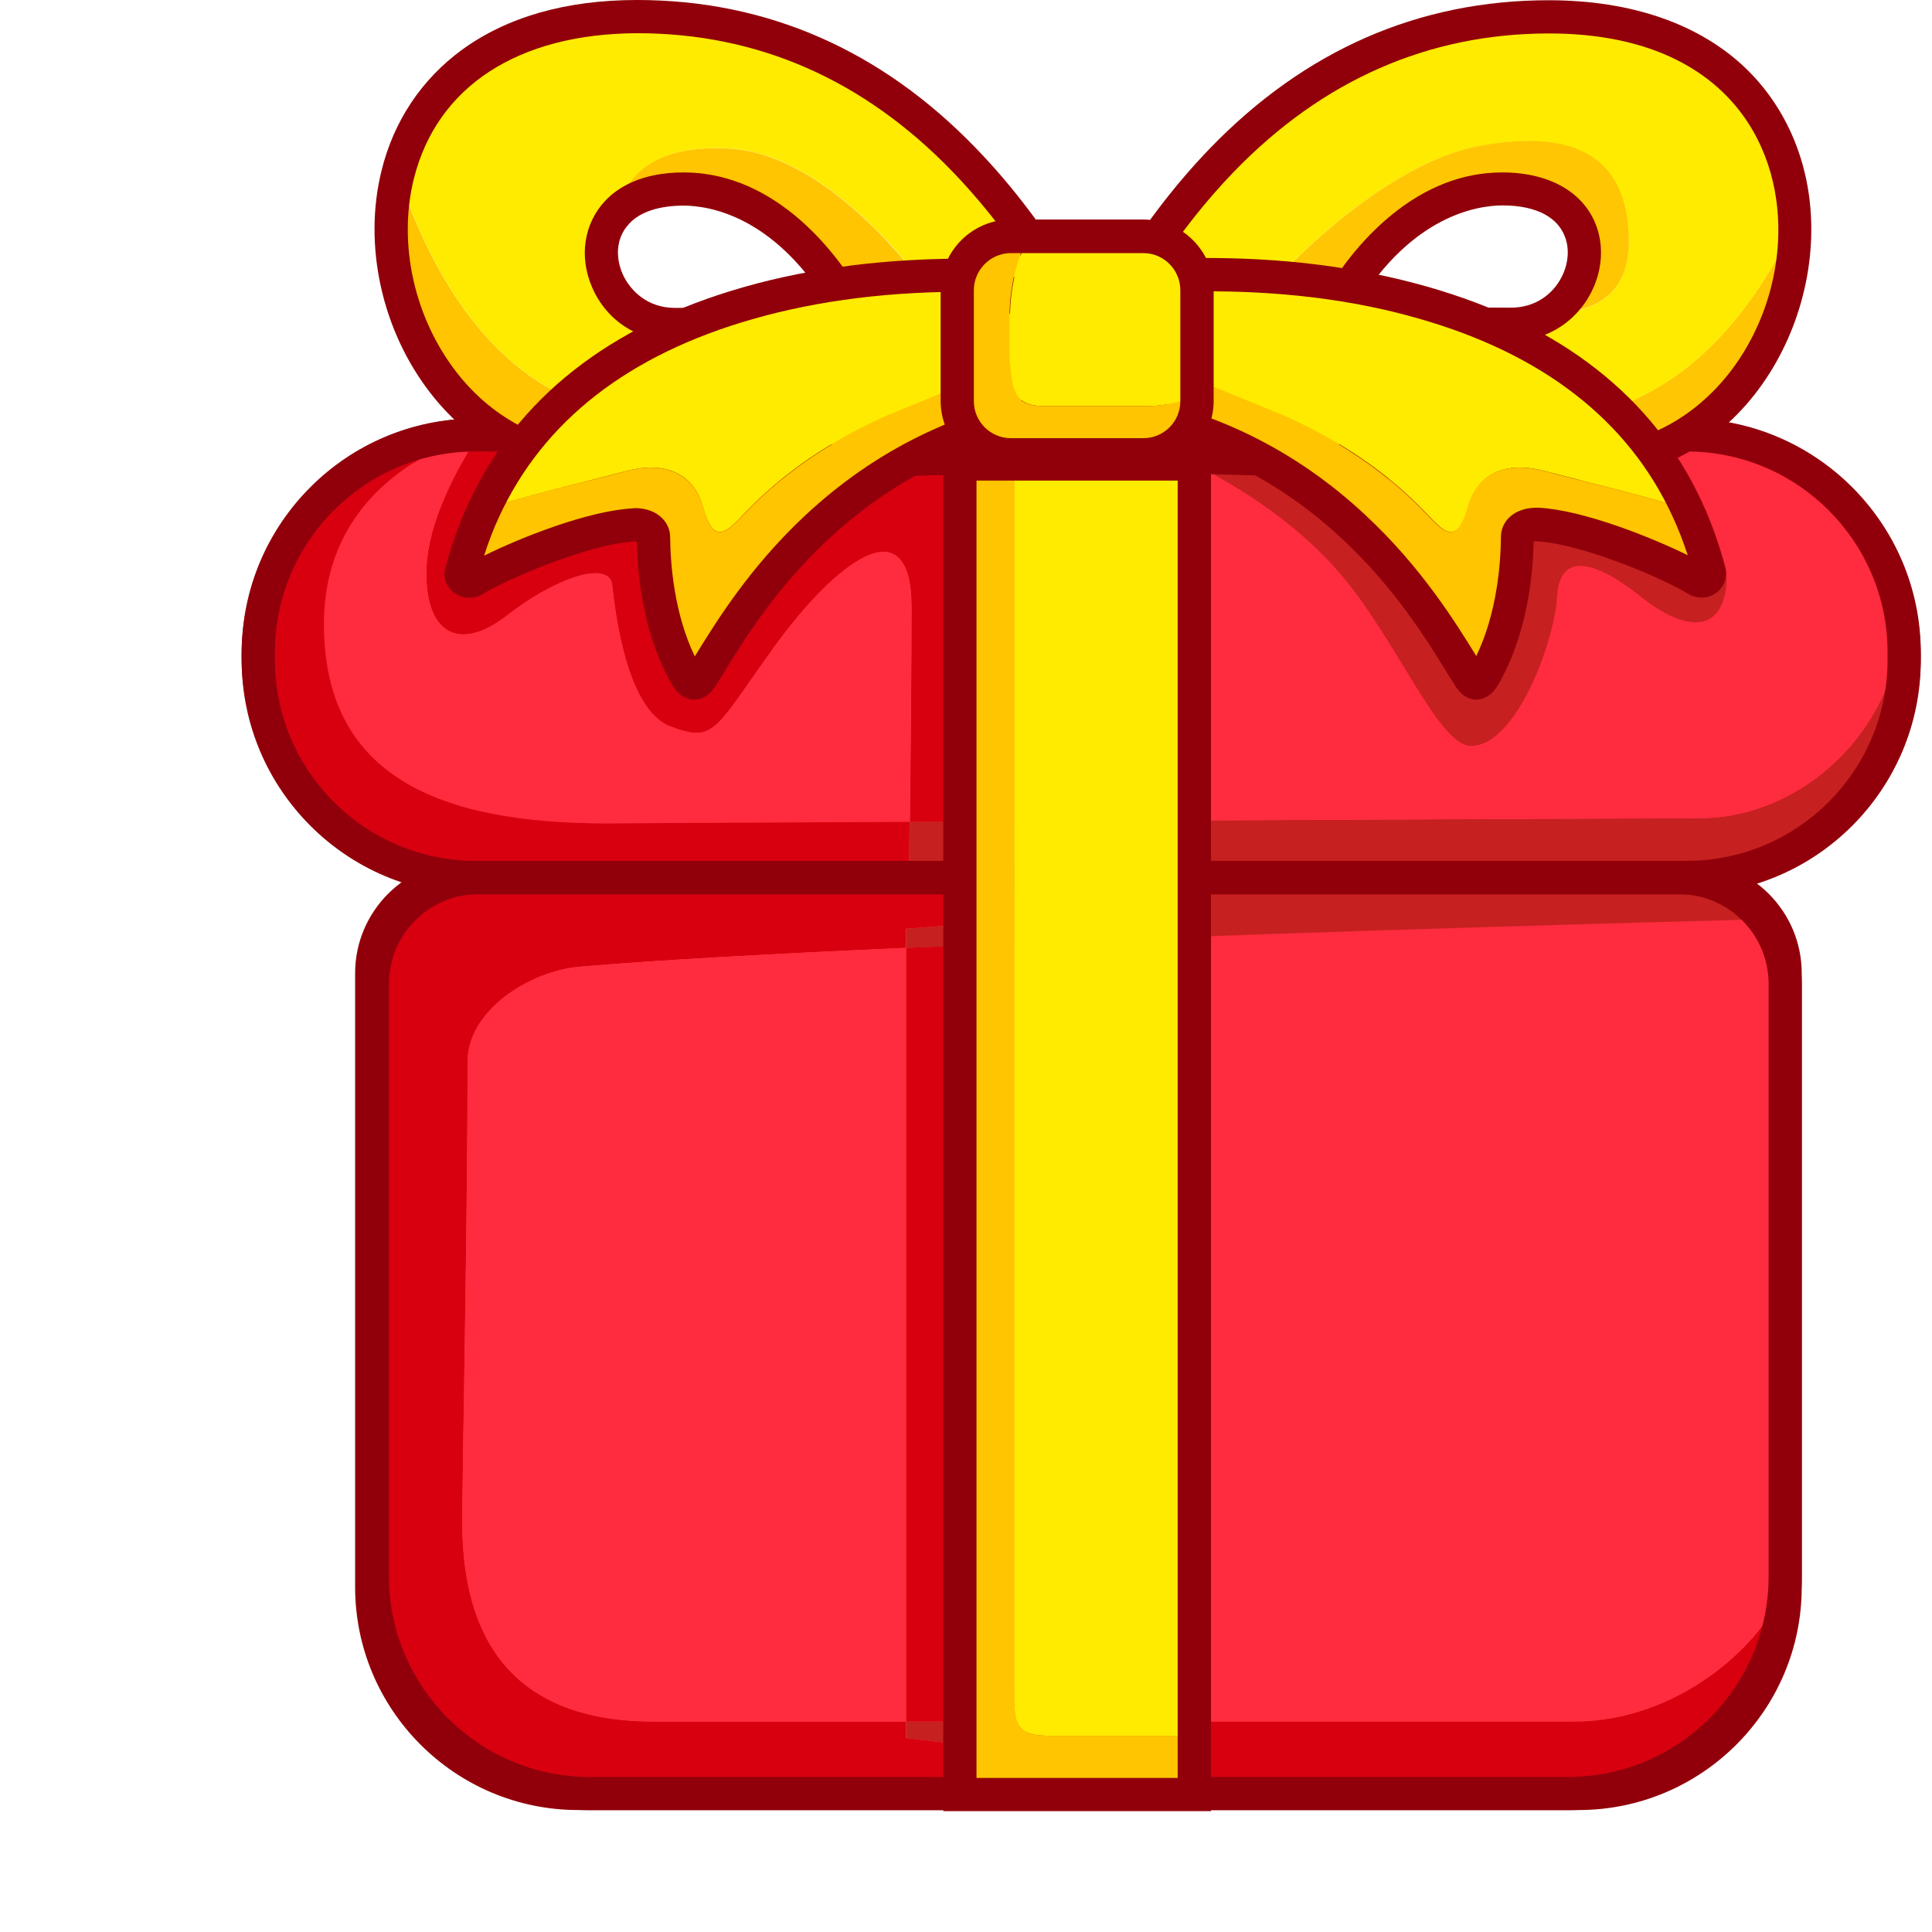
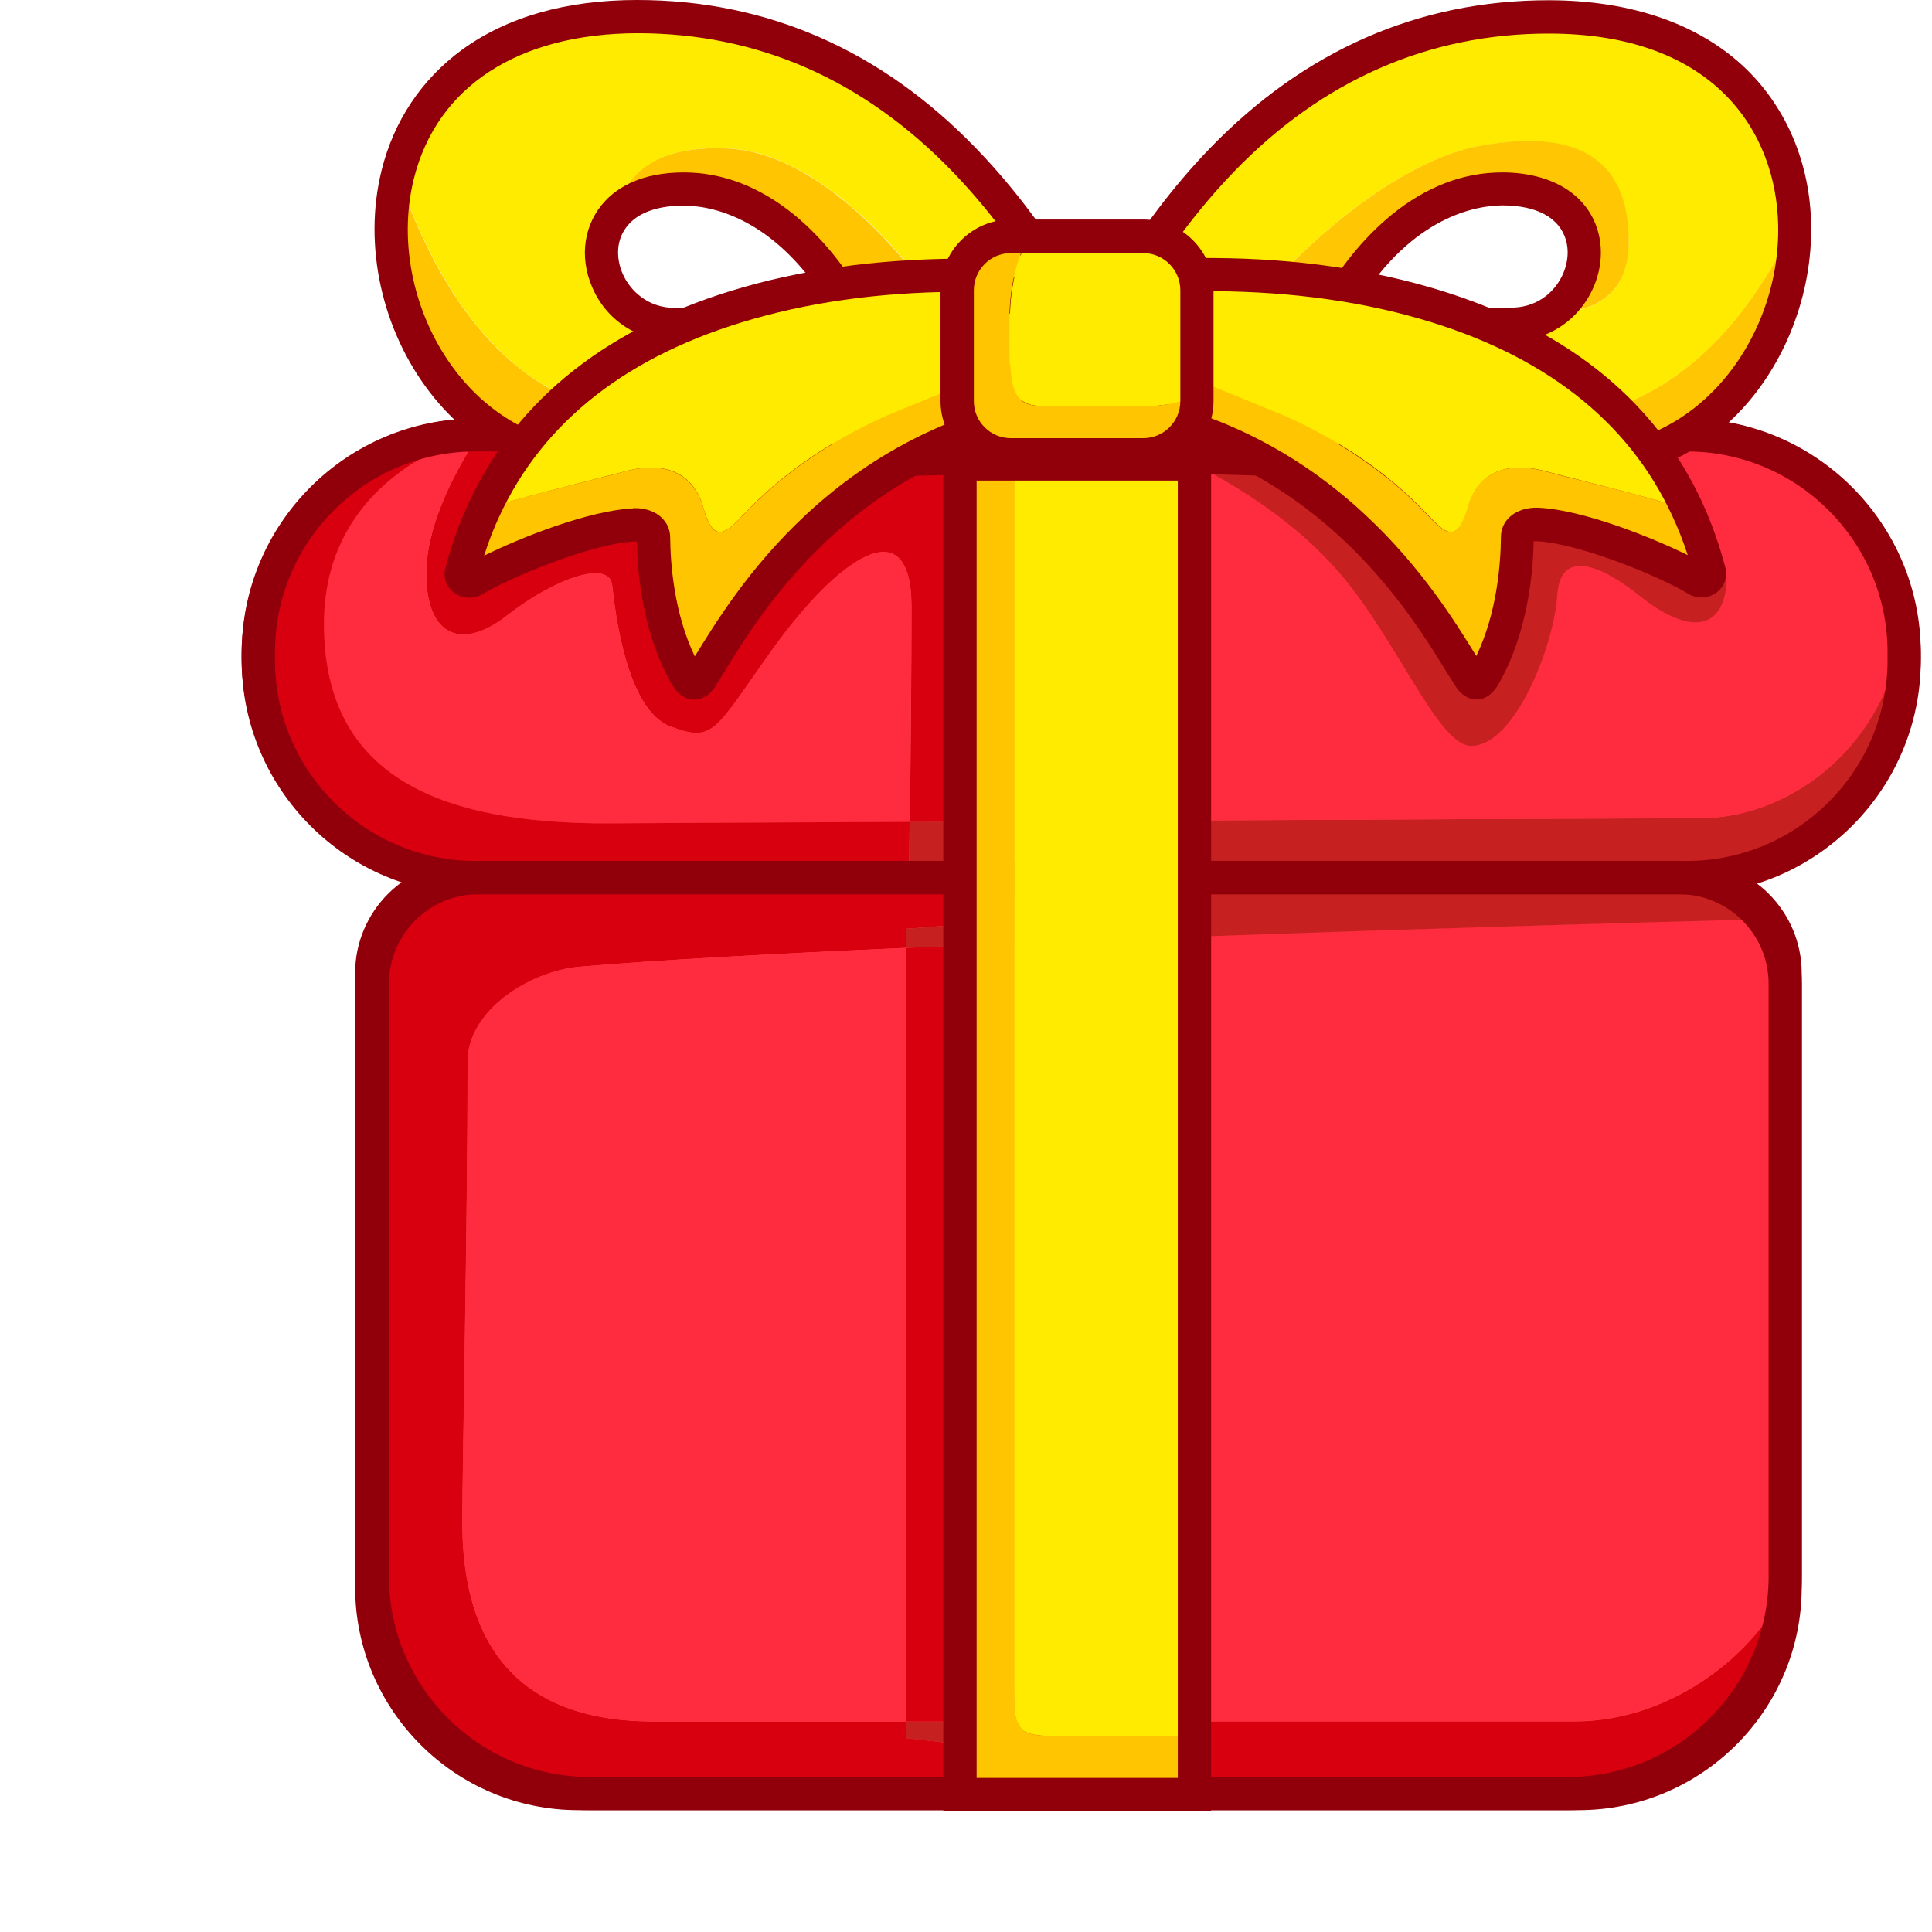
<svg xmlns="http://www.w3.org/2000/svg" width="16" height="16" viewBox="0 0 16 16" fill="none">
-   <path d="M13.939 7.269H3.973C2.96 7.269 2.139 6.448 2.139 5.436C2.139 4.423 2.96 3.602 3.973 3.602H13.937C14.949 3.602 15.771 4.423 15.771 5.436C15.771 6.448 14.951 7.269 13.939 7.269Z" fill="#FF4A4A" />
+   <path d="M13.939 7.269H3.973C2.96 7.269 2.139 6.447 2.139 5.435C2.139 4.423 2.96 3.601 3.973 3.601H13.937C14.949 3.601 15.771 4.423 15.771 5.435C15.771 6.447 14.951 7.269 13.939 7.269Z" fill="#FF4A4A" />
  <path d="M13.938 7.407H3.972C2.886 7.407 2 6.524 2 5.436C2 4.348 2.884 3.464 3.972 3.464H13.936C15.021 3.464 15.907 4.348 15.907 5.436C15.907 6.524 15.024 7.407 13.938 7.407ZM3.972 3.739C3.037 3.739 2.275 4.499 2.275 5.436C2.275 6.372 3.037 7.132 3.972 7.132H13.936C14.87 7.132 15.632 6.372 15.632 5.436C15.632 4.501 14.872 3.739 13.936 3.739H3.972Z" fill="#91000A" />
  <path d="M13.072 14.854H4.788C3.845 14.854 3.078 14.089 3.078 13.144V8.059C3.078 7.623 3.432 7.268 3.87 7.268H13.99C14.426 7.268 14.782 7.621 14.782 8.059V13.146C14.782 14.089 14.018 14.854 13.072 14.854Z" fill="#FF4A4A" />
-   <path d="M13.073 14.99H4.789C3.77 14.99 2.941 14.162 2.941 13.143V8.059C2.941 7.547 3.359 7.129 3.871 7.129H13.991C14.503 7.129 14.921 7.547 14.921 8.059V13.145C14.921 14.162 14.092 14.99 13.073 14.99ZM3.871 7.404C3.511 7.404 3.217 7.698 3.217 8.059V13.145C3.217 14.013 3.922 14.717 4.789 14.717H13.073C13.941 14.717 14.645 14.013 14.645 13.145V8.059C14.645 7.698 14.351 7.404 13.991 7.404H3.871Z" fill="#91000A" />
-   <path d="M15.735 5.309C15.737 5.35 15.74 5.394 15.74 5.435C15.74 5.94 15.535 6.399 15.203 6.732C14.872 7.062 14.413 7.269 13.906 7.269H13.896C13.876 7.267 13.855 7.267 13.834 7.267H8.532V6.801C10.958 6.789 13.8 6.775 14.087 6.775C14.78 6.775 15.567 6.238 15.735 5.309Z" fill="#C62020" />
+   <path d="M13.073 14.991H4.789C3.77 14.991 2.941 14.162 2.941 13.143V8.059C2.941 7.547 3.359 7.129 3.871 7.129H13.991C14.503 7.129 14.921 7.547 14.921 8.059V13.146C14.921 14.162 14.092 14.991 13.073 14.991ZM3.871 7.405C3.511 7.405 3.217 7.699 3.217 8.059V13.146C3.217 14.013 3.922 14.718 4.789 14.718H13.073C13.941 14.718 14.645 14.013 14.645 13.146V8.059C14.645 7.699 14.351 7.405 13.991 7.405H3.871Z" fill="#91000A" />
+   <path d="M15.734 5.309C15.736 5.35 15.739 5.394 15.739 5.435C15.739 5.94 15.534 6.399 15.201 6.732C14.871 7.062 14.412 7.269 13.905 7.269H13.895C13.875 7.267 13.854 7.267 13.834 7.267H8.531V6.801C10.957 6.789 13.799 6.775 14.086 6.775C14.779 6.775 15.566 6.238 15.734 5.309Z" fill="#C62020" />
  <path d="M13.907 3.604C14.875 3.604 15.67 4.356 15.736 5.309C15.569 6.239 14.781 6.776 14.09 6.776C13.803 6.776 10.962 6.789 8.536 6.801V3.604H13.907ZM8.536 7.806C11.077 7.705 13.875 7.63 14.552 7.611C14.676 7.767 14.752 7.965 14.752 8.18V13.019C14.752 13.088 14.747 13.157 14.74 13.223C14.57 13.62 13.9 14.254 13.035 14.254H8.1V7.825C8.244 7.818 8.391 7.811 8.536 7.806Z" fill="#FF2B3F" />
-   <path d="M13.9 7.27C14.164 7.288 14.398 7.416 14.554 7.614C13.875 7.632 11.079 7.706 8.538 7.809V7.27H13.9Z" fill="#C62020" />
+   <path d="M13.901 7.27C14.165 7.288 14.399 7.416 14.555 7.614C13.876 7.632 11.08 7.706 8.539 7.809V7.27H13.901Z" fill="#C62020" />
  <path d="M7.527 7.27H8.535V7.807C8.388 7.814 8.243 7.818 8.099 7.825V7.646L7.502 7.692V7.85C6.411 7.898 5.438 7.951 4.8 8.006C4.385 8.043 3.873 8.369 3.873 8.791C3.873 10.079 3.829 12.207 3.829 12.604C3.829 13.366 4.082 14.257 5.413 14.257H7.502V14.394L8.099 14.463V14.257H13.034C13.901 14.257 14.569 13.623 14.739 13.226C14.638 14.142 13.86 14.856 12.916 14.856H4.883C3.871 14.856 3.049 14.034 3.049 13.022V8.183C3.049 7.696 3.43 7.297 3.91 7.27H7.527Z" fill="#D8000F" />
  <path d="M8.535 6.801V7.267H7.527C7.53 7.154 7.532 6.994 7.534 6.805C7.853 6.803 8.191 6.803 8.535 6.801Z" fill="#C62020" />
  <path d="M8.536 3.604V6.801C8.192 6.803 7.854 6.803 7.535 6.806C7.542 6.275 7.549 5.529 7.549 5.029C7.549 4.18 6.929 4.639 6.401 5.373C5.915 6.053 5.919 6.154 5.552 6.016C5.185 5.878 5.093 5.052 5.07 4.845C5.047 4.639 4.611 4.776 4.198 5.098C3.801 5.408 3.514 5.245 3.532 4.708C3.546 4.315 3.782 3.881 3.964 3.604H8.536Z" fill="#D8000F" />
  <path d="M8.101 14.257V14.463L7.504 14.395V14.257H8.101Z" fill="#C62020" />
  <path d="M8.101 7.825V14.257H7.504V7.85C7.699 7.841 7.899 7.832 8.101 7.825Z" fill="#D8000F" />
-   <path d="M8.101 7.646V7.826C7.899 7.835 7.699 7.844 7.504 7.851V7.692L8.101 7.646Z" fill="#C62020" />
+   <path d="M8.101 7.646V7.825C7.899 7.834 7.699 7.843 7.504 7.85V7.692L8.101 7.646Z" fill="#C62020" />
  <path d="M7.548 5.029C7.548 5.529 7.541 6.278 7.534 6.806C6.111 6.812 5.023 6.819 5.023 6.819C3.646 6.819 2.682 6.436 2.682 5.167C2.682 3.897 3.942 3.604 3.942 3.604H3.962C3.781 3.884 3.545 4.317 3.531 4.708C3.513 5.245 3.799 5.408 4.197 5.098C4.61 4.776 5.046 4.639 5.069 4.845C5.092 5.052 5.184 5.878 5.551 6.016C5.918 6.154 5.913 6.05 6.4 5.373C6.928 4.639 7.548 4.18 7.548 5.029Z" fill="#FF2B3F" />
  <path d="M7.533 6.806C7.531 6.994 7.529 7.154 7.526 7.267H3.964C3.946 7.267 3.927 7.267 3.909 7.269C2.91 7.251 2.109 6.438 2.109 5.437C2.109 4.933 2.314 4.473 2.646 4.141C2.979 3.81 3.436 3.604 3.943 3.604C3.943 3.604 2.683 3.897 2.683 5.167C2.683 6.436 3.647 6.819 5.024 6.819C5.024 6.819 6.11 6.812 7.533 6.806Z" fill="#D8000F" />
  <path d="M7.501 7.85V14.256H5.412C4.081 14.256 3.828 13.365 3.828 12.603C3.828 12.206 3.872 10.078 3.872 8.791C3.872 8.368 4.384 8.042 4.799 8.006C5.439 7.951 6.41 7.898 7.501 7.85Z" fill="#FF2B3F" />
  <path d="M13.905 7.281H3.909C3.422 7.272 2.968 7.077 2.626 6.73C2.284 6.384 2.096 5.925 2.096 5.436C2.096 4.942 2.289 4.481 2.635 4.132C2.984 3.783 3.448 3.593 3.939 3.593H13.903C14.869 3.593 15.677 4.346 15.744 5.31C15.746 5.351 15.748 5.395 15.748 5.438C15.748 5.932 15.556 6.393 15.209 6.742C14.862 7.089 14.399 7.281 13.905 7.281ZM3.941 3.616C3.455 3.616 2.998 3.806 2.653 4.148C2.309 4.493 2.121 4.949 2.121 5.436C2.121 5.918 2.307 6.37 2.644 6.714C2.982 7.056 3.432 7.249 3.911 7.258H13.908C14.394 7.258 14.851 7.068 15.195 6.726C15.54 6.382 15.728 5.925 15.728 5.438C15.728 5.395 15.725 5.351 15.723 5.312C15.659 4.362 14.86 3.616 13.905 3.616H3.941Z" fill="#91000A" />
-   <path d="M12.918 14.864H4.883C3.866 14.864 3.037 14.038 3.037 13.018V8.182C3.037 7.693 3.42 7.287 3.907 7.257C3.925 7.257 3.944 7.255 3.962 7.255H13.834C13.857 7.255 13.878 7.255 13.896 7.257C14.156 7.273 14.397 7.402 14.56 7.604C14.693 7.769 14.762 7.969 14.762 8.18V13.018C14.762 13.087 14.757 13.156 14.75 13.223C14.649 14.159 13.86 14.864 12.918 14.864ZM3.964 7.278C3.946 7.278 3.928 7.278 3.909 7.28C3.432 7.308 3.06 7.705 3.06 8.182V13.021C3.06 14.026 3.877 14.843 4.883 14.843H12.918C13.848 14.843 14.626 14.148 14.729 13.225C14.736 13.159 14.741 13.09 14.741 13.023V8.182C14.741 7.976 14.672 7.781 14.544 7.62C14.385 7.42 14.151 7.298 13.896 7.28C13.878 7.278 13.857 7.278 13.837 7.278H3.964Z" fill="#91000A" />
-   <path d="M8.524 3.468H8.547V7.829H8.524V3.468Z" fill="#91000A" />
+   <path d="M12.918 14.864H4.883C3.866 14.864 3.037 14.038 3.037 13.019V8.183C3.037 7.694 3.42 7.288 3.907 7.258C3.925 7.258 3.944 7.255 3.962 7.255H13.834C13.857 7.255 13.878 7.255 13.896 7.258C14.156 7.274 14.397 7.402 14.56 7.604C14.693 7.77 14.762 7.969 14.762 8.18V13.019C14.762 13.088 14.757 13.157 14.75 13.223C14.649 14.16 13.86 14.864 12.918 14.864ZM3.964 7.278C3.946 7.278 3.928 7.278 3.909 7.281C3.432 7.308 3.06 7.705 3.06 8.183V13.021C3.06 14.027 3.877 14.844 4.883 14.844H12.918C13.848 14.844 14.626 14.148 14.729 13.226C14.736 13.159 14.741 13.09 14.741 13.024V8.183C14.741 7.976 14.672 7.781 14.544 7.62C14.385 7.421 14.151 7.299 13.896 7.281C13.878 7.278 13.857 7.278 13.837 7.278H3.964Z" fill="#91000A" />
+   <path d="M8.525 3.468H8.548V7.829H8.525V3.468Z" fill="#91000A" />
  <path d="M9.773 3.446V3.79C9.773 3.79 10.545 4.116 11.082 4.731C11.564 5.282 11.908 6.177 12.184 6.177C12.551 6.177 12.872 5.328 12.895 4.938C12.918 4.548 13.239 4.662 13.584 4.938C13.928 5.213 14.24 5.261 14.295 4.869C14.364 4.387 13.446 3.285 13.446 3.285" fill="#C62020" />
-   <path d="M13.97 7.407H3.939C2.872 7.407 2.002 6.537 2.002 5.47V5.403C2.002 4.336 2.872 3.466 3.939 3.466H13.97C15.037 3.466 15.907 4.336 15.907 5.403V5.47C15.907 6.537 15.039 7.407 13.97 7.407ZM3.939 3.739C3.023 3.739 2.277 4.485 2.277 5.401V5.467C2.277 6.383 3.023 7.129 3.939 7.129H13.97C14.886 7.129 15.632 6.383 15.632 5.467V5.401C15.632 4.485 14.886 3.739 13.97 3.739H3.939Z" fill="#91000A" />
-   <path d="M12.985 14.991H4.883C3.815 14.991 2.945 14.121 2.945 13.054V8.149C2.945 7.587 3.402 7.13 3.964 7.13H13.903C14.466 7.13 14.922 7.587 14.922 8.149V13.054C14.922 14.121 14.052 14.991 12.985 14.991ZM3.964 7.405C3.554 7.405 3.221 7.738 3.221 8.149V13.054C3.221 13.97 3.967 14.716 4.883 14.716H12.985C13.901 14.716 14.647 13.97 14.647 13.054V8.149C14.647 7.738 14.314 7.405 13.903 7.405H3.964Z" fill="#91000A" />
-   <path d="M14.863 1.859C14.884 2.826 14.193 3.84 13.078 3.84C10.948 3.84 8.62 3.735 8.62 3.735C8.671 3.629 8.728 3.505 8.792 3.37C9.463 3.39 11.085 3.439 11.639 3.439C12.318 3.441 13.835 3.983 14.863 1.859Z" fill="#FFC603" />
+   <path d="M13.97 7.407H3.939C2.872 7.407 2.002 6.537 2.002 5.47V5.404C2.002 4.336 2.872 3.466 3.939 3.466H13.97C15.037 3.466 15.907 4.336 15.907 5.404V5.47C15.907 6.537 15.039 7.407 13.97 7.407ZM3.939 3.739C3.023 3.739 2.277 4.485 2.277 5.401V5.468C2.277 6.384 3.023 7.13 3.939 7.13H13.97C14.886 7.13 15.632 6.384 15.632 5.468V5.401C15.632 4.485 14.886 3.739 13.97 3.739H3.939Z" fill="#91000A" />
+   <path d="M12.985 14.991H4.883C3.815 14.991 2.945 14.121 2.945 13.054V8.149C2.945 7.586 3.402 7.129 3.964 7.129H13.903C14.466 7.129 14.922 7.586 14.922 8.149V13.054C14.922 14.121 14.052 14.991 12.985 14.991ZM3.964 7.405C3.554 7.405 3.221 7.738 3.221 8.149V13.054C3.221 13.97 3.967 14.716 4.883 14.716H12.985C13.901 14.716 14.647 13.97 14.647 13.054V8.149C14.647 7.738 14.314 7.405 13.903 7.405H3.964Z" fill="#91000A" />
+   <path d="M14.862 1.859C14.883 2.826 14.192 3.84 13.077 3.84C10.947 3.84 8.619 3.735 8.619 3.735C8.67 3.629 8.727 3.505 8.791 3.37C9.462 3.39 11.084 3.439 11.637 3.439C12.317 3.441 13.834 3.983 14.862 1.859Z" fill="#FFC603" />
  <path d="M12.826 0.141C14.238 0.141 14.844 0.981 14.862 1.862C13.834 3.985 12.317 3.441 11.637 3.441C11.086 3.441 9.461 3.393 8.791 3.372C9.337 2.225 10.441 0.141 12.826 0.141ZM12.847 2.592C13.106 2.594 13.487 2.512 13.487 2.002C13.487 1.376 13.127 1.05 12.252 1.21C11.318 1.382 10.194 2.62 10.092 2.98C10.012 3.265 11.015 2.893 11.52 2.672C11.803 2.682 12.163 2.688 12.512 2.688C12.643 2.688 12.755 2.652 12.847 2.592Z" fill="#FFEB00" />
  <path d="M13.489 2C13.489 2.509 13.108 2.592 12.849 2.589C13.269 2.316 13.26 1.563 12.443 1.563C11.788 1.563 11.327 2.117 11.107 2.484C11.061 2.56 11.114 2.654 11.201 2.658C11.286 2.661 11.396 2.665 11.522 2.67C11.017 2.89 10.014 3.26 10.094 2.977C10.198 2.617 11.322 1.38 12.254 1.208C13.131 1.047 13.489 1.373 13.489 2Z" fill="#FFC603" />
-   <path d="M13.079 3.98C10.969 3.98 8.637 3.876 8.614 3.874L8.405 3.865L8.495 3.677C8.522 3.622 8.55 3.562 8.58 3.495C8.607 3.438 8.637 3.376 8.667 3.312C8.984 2.646 9.392 1.88 10.019 1.23C10.806 0.415 11.75 0.002 12.826 0.002C13.512 0.002 14.079 0.199 14.463 0.571C14.798 0.897 14.991 1.354 15 1.859C15.011 2.437 14.784 3.025 14.389 3.429C14.036 3.789 13.581 3.98 13.079 3.98ZM8.835 3.608C9.452 3.633 11.341 3.704 13.079 3.704C13.508 3.704 13.893 3.541 14.194 3.234C14.538 2.883 14.738 2.371 14.727 1.863C14.711 1.097 14.203 0.277 12.828 0.277C11.832 0.277 10.953 0.663 10.221 1.42C9.62 2.042 9.225 2.786 8.919 3.431C8.887 3.493 8.86 3.551 8.835 3.608Z" fill="#91000A" />
-   <path d="M12.512 2.826C12.221 2.826 11.886 2.821 11.516 2.81C11.39 2.805 11.28 2.803 11.195 2.798C11.105 2.793 11.025 2.745 10.982 2.665C10.938 2.587 10.94 2.493 10.986 2.415C11.089 2.24 11.268 1.99 11.523 1.781C11.81 1.547 12.118 1.428 12.441 1.428C12.848 1.428 13.144 1.607 13.233 1.91C13.318 2.199 13.187 2.534 12.923 2.706C12.804 2.784 12.662 2.826 12.512 2.826ZM11.243 2.523C11.321 2.525 11.418 2.529 11.525 2.532C11.89 2.543 12.223 2.548 12.512 2.548C12.609 2.548 12.696 2.523 12.772 2.474C12.935 2.369 13.02 2.158 12.969 1.986C12.914 1.802 12.728 1.701 12.441 1.701C12.232 1.703 11.7 1.784 11.243 2.523Z" fill="#91000A" />
-   <path d="M3.294 1.446C3.028 2.511 3.749 3.843 5.027 3.843C7.157 3.843 9.485 3.737 9.485 3.737C9.434 3.631 9.377 3.507 9.313 3.372C8.642 3.393 7.02 3.441 6.466 3.441C5.782 3.441 4.153 3.964 3.294 1.446Z" fill="#FFC500" />
+   <path d="M13.078 3.98C10.968 3.98 8.636 3.877 8.613 3.875L8.404 3.865L8.494 3.677C8.521 3.622 8.549 3.562 8.579 3.496C8.606 3.439 8.636 3.377 8.666 3.312C8.983 2.647 9.391 1.88 10.018 1.23C10.805 0.416 11.749 0.002 12.825 0.002C13.511 0.002 14.078 0.2 14.462 0.572C14.797 0.898 14.99 1.354 14.999 1.859C15.01 2.438 14.783 3.025 14.388 3.429C14.035 3.79 13.58 3.98 13.078 3.98ZM8.834 3.608C9.451 3.634 11.34 3.705 13.078 3.705C13.507 3.705 13.892 3.542 14.193 3.234C14.537 2.883 14.737 2.371 14.726 1.864C14.71 1.097 14.202 0.278 12.827 0.278C11.831 0.278 10.952 0.663 10.22 1.421C9.619 2.043 9.224 2.787 8.918 3.432C8.886 3.494 8.859 3.551 8.834 3.608Z" fill="#91000A" />
+   <path d="M12.511 2.826C12.22 2.826 11.885 2.821 11.515 2.81C11.389 2.805 11.279 2.803 11.194 2.798C11.104 2.793 11.024 2.745 10.98 2.665C10.937 2.587 10.939 2.493 10.985 2.415C11.088 2.24 11.268 1.99 11.522 1.781C11.809 1.547 12.117 1.428 12.44 1.428C12.847 1.428 13.143 1.607 13.232 1.91C13.317 2.199 13.186 2.534 12.922 2.706C12.803 2.784 12.661 2.826 12.511 2.826ZM11.242 2.523C11.32 2.525 11.417 2.529 11.524 2.532C11.889 2.543 12.222 2.548 12.511 2.548C12.608 2.548 12.695 2.523 12.771 2.474C12.934 2.369 13.019 2.158 12.968 1.986C12.913 1.802 12.727 1.701 12.44 1.701C12.232 1.703 11.699 1.784 11.242 2.523Z" fill="#91000A" />
+   <path d="M3.293 1.446C3.027 2.511 3.748 3.843 5.026 3.843C7.156 3.843 9.484 3.737 9.484 3.737C9.433 3.631 9.376 3.507 9.312 3.372C8.641 3.393 7.019 3.441 6.465 3.441C5.781 3.441 4.152 3.964 3.293 1.446Z" fill="#FFC500" />
  <path d="M3.295 1.447C4.156 3.965 5.783 3.441 6.467 3.441C7.018 3.441 8.643 3.393 9.313 3.372C8.767 2.225 7.663 0.141 5.278 0.141C4.089 0.141 3.472 0.735 3.295 1.447ZM5.59 2.688C5.06 2.688 4.808 2.08 5.113 1.759C5.163 1.516 5.356 1.196 6.031 1.229C6.979 1.275 7.909 2.617 8.012 2.978C8.092 3.262 7.089 2.89 6.584 2.67C6.3 2.679 5.939 2.688 5.59 2.688Z" fill="#FFEB00" />
-   <path d="M5.11 1.758C5.218 1.643 5.397 1.565 5.661 1.565C6.315 1.565 6.777 2.118 6.997 2.486C7.043 2.561 6.99 2.656 6.903 2.66C6.818 2.662 6.708 2.667 6.582 2.672C7.087 2.892 8.09 3.261 8.009 2.979C7.906 2.619 6.976 1.274 6.028 1.23C5.356 1.196 5.161 1.512 5.11 1.758Z" fill="#FFC500" />
+   <path d="M5.109 1.758C5.217 1.643 5.396 1.565 5.66 1.565C6.314 1.565 6.776 2.118 6.996 2.486C7.042 2.561 6.989 2.656 6.902 2.66C6.817 2.662 6.707 2.667 6.581 2.672C7.086 2.892 8.089 3.261 8.008 2.979C7.905 2.619 6.975 1.274 6.028 1.23C5.355 1.196 5.16 1.512 5.109 1.758Z" fill="#FFC500" />
  <path d="M5.026 3.98C4.447 3.98 3.929 3.723 3.566 3.257C3.162 2.738 3.006 2.031 3.16 1.412C3.261 1.001 3.493 0.656 3.825 0.413C4.2 0.14 4.688 0 5.276 0C6.35 0 7.296 0.413 8.083 1.228C8.712 1.878 9.121 2.647 9.438 3.31C9.467 3.374 9.497 3.436 9.525 3.496C9.555 3.56 9.582 3.62 9.61 3.675L9.699 3.863L9.49 3.872C9.467 3.875 7.135 3.98 5.026 3.98ZM3.428 1.478C3.293 2.018 3.431 2.635 3.784 3.087C4.094 3.484 4.537 3.702 5.028 3.702C6.766 3.702 8.655 3.631 9.272 3.606C9.247 3.551 9.217 3.491 9.19 3.429C8.882 2.784 8.487 2.041 7.886 1.419C7.151 0.659 6.275 0.275 5.278 0.275C4.291 0.278 3.619 0.716 3.428 1.478Z" fill="#91000A" />
-   <path d="M5.589 2.826C5.284 2.826 5.02 2.653 4.903 2.378C4.793 2.123 4.837 1.85 5.011 1.664C5.112 1.556 5.307 1.428 5.661 1.428C5.984 1.428 6.292 1.547 6.579 1.781C6.833 1.99 7.01 2.24 7.116 2.415C7.162 2.493 7.164 2.585 7.12 2.665C7.077 2.745 6.999 2.793 6.907 2.798C6.822 2.8 6.712 2.805 6.586 2.81C6.216 2.819 5.881 2.826 5.589 2.826ZM5.661 1.703C5.459 1.703 5.302 1.754 5.211 1.852C5.091 1.979 5.103 2.148 5.156 2.268C5.215 2.403 5.36 2.55 5.589 2.55C5.879 2.55 6.211 2.546 6.576 2.534C6.684 2.529 6.781 2.527 6.859 2.525C6.402 1.784 5.869 1.703 5.661 1.703Z" fill="#91000A" />
+   <path d="M5.59 2.826C5.285 2.826 5.021 2.653 4.904 2.378C4.794 2.123 4.837 1.85 5.012 1.664C5.113 1.556 5.308 1.428 5.662 1.428C5.985 1.428 6.293 1.547 6.58 1.781C6.834 1.99 7.011 2.24 7.117 2.415C7.163 2.493 7.165 2.585 7.121 2.665C7.078 2.745 7 2.793 6.908 2.798C6.823 2.8 6.713 2.805 6.587 2.81C6.217 2.819 5.882 2.826 5.59 2.826ZM5.662 1.703C5.46 1.703 5.303 1.754 5.212 1.852C5.092 1.979 5.104 2.148 5.157 2.268C5.216 2.403 5.361 2.55 5.59 2.55C5.88 2.55 6.212 2.546 6.577 2.534C6.685 2.529 6.782 2.527 6.86 2.525C6.403 1.784 5.87 1.703 5.662 1.703Z" fill="#91000A" />
  <path d="M14.158 4.74C14.172 4.793 14.103 4.832 14.053 4.8C13.832 4.664 13.13 4.366 12.735 4.345C12.657 4.341 12.568 4.371 12.565 4.449C12.563 4.752 12.512 5.215 12.294 5.596C12.253 5.668 12.216 5.681 12.17 5.61C11.893 5.169 11.115 3.71 9.248 3.4C8.769 3.319 8.874 3.067 9.12 2.821C9.384 2.929 9.9 3.14 10.504 3.388C11.379 3.749 11.764 4.212 11.867 4.313C11.971 4.417 12.074 4.492 12.15 4.21C12.228 3.928 12.46 3.813 12.792 3.902C13.13 3.992 13.683 4.12 13.972 4.221C14.046 4.382 14.108 4.554 14.158 4.74Z" fill="#FFC500" />
  <path d="M13.975 4.221C13.686 4.122 13.133 3.991 12.796 3.902C12.463 3.812 12.229 3.927 12.153 4.209C12.075 4.491 11.974 4.416 11.871 4.312C11.767 4.209 11.382 3.746 10.507 3.387C9.903 3.14 9.385 2.926 9.123 2.82C9.401 2.545 9.858 2.276 9.862 2.276C10.032 2.286 13.005 2.118 13.975 4.221Z" fill="#FFEB00" />
-   <path d="M12.228 5.794C12.18 5.794 12.111 5.773 12.054 5.683C12.035 5.654 12.015 5.619 11.989 5.58C11.666 5.052 10.906 3.813 9.226 3.533C9.134 3.517 8.856 3.471 8.787 3.257C8.739 3.103 8.815 2.929 9.022 2.722C9.173 2.571 9.373 2.426 9.513 2.33C9.795 2.137 9.823 2.137 9.857 2.137H9.919C10.61 2.13 11.248 2.211 11.82 2.374C12.931 2.69 13.697 3.292 14.097 4.162C14.175 4.331 14.239 4.513 14.289 4.703C14.308 4.779 14.28 4.859 14.216 4.908C14.147 4.958 14.053 4.963 13.979 4.917C13.78 4.793 13.098 4.501 12.726 4.483H12.701C12.696 4.758 12.648 5.25 12.412 5.663C12.364 5.748 12.302 5.791 12.23 5.794H12.228ZM9.896 2.415C9.791 2.477 9.437 2.699 9.219 2.918C9.033 3.103 9.054 3.172 9.054 3.172C9.058 3.188 9.107 3.232 9.274 3.262C10.048 3.39 10.732 3.728 11.305 4.263C11.774 4.699 12.056 5.158 12.226 5.433C12.398 5.075 12.428 4.669 12.43 4.446C12.43 4.384 12.455 4.327 12.501 4.283C12.559 4.228 12.646 4.201 12.745 4.205C13.11 4.224 13.674 4.449 13.977 4.598C13.941 4.488 13.899 4.38 13.851 4.276C13.486 3.482 12.777 2.931 11.748 2.638C11.204 2.481 10.592 2.406 9.928 2.413C9.914 2.415 9.903 2.415 9.896 2.415Z" fill="#91000A" />
+   <path d="M12.228 5.793C12.18 5.793 12.111 5.772 12.054 5.683C12.035 5.653 12.015 5.619 11.989 5.58C11.666 5.052 10.906 3.812 9.226 3.532C9.134 3.516 8.856 3.47 8.787 3.257C8.739 3.103 8.815 2.929 9.022 2.722C9.173 2.57 9.373 2.426 9.513 2.329C9.795 2.137 9.823 2.137 9.857 2.137H9.919C10.61 2.13 11.248 2.21 11.82 2.373C12.931 2.69 13.697 3.291 14.097 4.161C14.175 4.331 14.239 4.512 14.289 4.703C14.308 4.779 14.28 4.859 14.216 4.907C14.147 4.958 14.053 4.962 13.979 4.916C13.78 4.792 13.098 4.501 12.726 4.482H12.701C12.696 4.758 12.648 5.249 12.412 5.662C12.364 5.747 12.302 5.791 12.23 5.793H12.228ZM9.896 2.414C9.791 2.476 9.437 2.699 9.219 2.917C9.033 3.103 9.054 3.172 9.054 3.172C9.058 3.188 9.107 3.232 9.274 3.261C10.048 3.39 10.732 3.727 11.305 4.262C11.774 4.698 12.056 5.157 12.226 5.433C12.398 5.075 12.428 4.668 12.43 4.446C12.43 4.384 12.455 4.326 12.501 4.283C12.559 4.228 12.646 4.2 12.745 4.205C13.11 4.223 13.674 4.448 13.977 4.597C13.941 4.487 13.899 4.379 13.851 4.276C13.486 3.482 12.777 2.931 11.748 2.637C11.204 2.481 10.592 2.405 9.928 2.412C9.914 2.414 9.903 2.414 9.896 2.414Z" fill="#91000A" />
  <path d="M3.82 4.74C3.806 4.793 3.875 4.832 3.926 4.8C4.146 4.664 4.848 4.366 5.246 4.345C5.324 4.341 5.413 4.371 5.413 4.449C5.415 4.752 5.466 5.215 5.684 5.596C5.725 5.668 5.762 5.681 5.808 5.61C6.086 5.169 6.864 3.71 8.728 3.4C9.207 3.319 9.102 3.067 8.856 2.821C8.592 2.929 8.076 3.14 7.472 3.388C6.598 3.749 6.212 4.212 6.109 4.313C6.005 4.417 5.902 4.492 5.826 4.21C5.748 3.928 5.516 3.813 5.184 3.902C4.846 3.992 4.293 4.12 4.004 4.221C3.93 4.382 3.868 4.554 3.82 4.74Z" fill="#FFC500" />
-   <path d="M4.003 4.221C4.292 4.122 4.845 3.991 5.183 3.902C5.516 3.812 5.75 3.927 5.825 4.209C5.903 4.491 6.004 4.416 6.108 4.312C6.211 4.209 6.597 3.746 7.471 3.387C8.075 3.14 8.594 2.926 8.855 2.82C8.578 2.545 8.121 2.276 8.116 2.276C7.946 2.286 4.974 2.118 4.003 4.221Z" fill="#FFEB00" />
+   <path d="M4.004 4.221C4.293 4.122 4.846 3.991 5.184 3.902C5.517 3.812 5.751 3.927 5.826 4.209C5.904 4.491 6.005 4.416 6.109 4.312C6.212 4.209 6.598 3.746 7.472 3.387C8.076 3.14 8.595 2.926 8.856 2.82C8.579 2.545 8.122 2.276 8.117 2.276C7.947 2.286 4.975 2.118 4.004 4.221Z" fill="#FFEB00" />
  <path d="M5.747 5.794H5.742C5.671 5.791 5.609 5.748 5.561 5.663C5.325 5.25 5.279 4.761 5.274 4.485C5.267 4.485 5.26 4.483 5.251 4.485C4.879 4.504 4.198 4.797 3.998 4.919C3.925 4.965 3.83 4.96 3.762 4.91C3.697 4.862 3.667 4.784 3.688 4.708C3.736 4.52 3.801 4.338 3.881 4.166C4.283 3.296 5.049 2.695 6.158 2.378C6.727 2.215 7.368 2.137 8.056 2.142H8.118C8.153 2.142 8.18 2.142 8.462 2.335C8.602 2.431 8.802 2.576 8.954 2.727C9.16 2.934 9.236 3.108 9.188 3.262C9.119 3.478 8.841 3.524 8.749 3.537C7.069 3.817 6.309 5.055 5.986 5.585C5.963 5.624 5.942 5.656 5.924 5.686C5.864 5.775 5.795 5.794 5.747 5.794ZM5.258 4.208C5.345 4.208 5.426 4.235 5.478 4.286C5.524 4.329 5.55 4.387 5.55 4.449C5.552 4.669 5.582 5.078 5.754 5.436C5.924 5.16 6.204 4.701 6.672 4.265C7.246 3.73 7.93 3.393 8.706 3.264C8.873 3.237 8.921 3.191 8.926 3.175C8.926 3.175 8.947 3.104 8.761 2.92C8.543 2.702 8.189 2.479 8.084 2.417H8.056C7.393 2.41 6.78 2.486 6.236 2.642C5.205 2.936 4.498 3.487 4.133 4.281C4.085 4.384 4.044 4.492 4.009 4.602C4.312 4.451 4.877 4.228 5.242 4.21C5.242 4.208 5.249 4.208 5.258 4.208Z" fill="#91000A" />
-   <path d="M8.396 3.764H8.371C8.125 3.764 7.926 3.564 7.926 3.319V2.4C7.926 2.155 8.125 1.955 8.371 1.955H8.52C8.451 2.081 8.36 2.315 8.36 2.641C8.36 3.156 8.339 3.362 8.633 3.362H9.516C9.62 3.362 9.79 3.335 9.909 3.266V3.319C9.909 3.564 9.709 3.764 9.464 3.764H8.396Z" fill="#FFC500" />
-   <path d="M9.913 2.4V3.266C9.794 3.335 9.621 3.362 9.52 3.362H8.637C8.343 3.362 8.364 3.156 8.364 2.641C8.364 2.315 8.455 2.084 8.524 1.955H9.47C9.713 1.957 9.913 2.155 9.913 2.4Z" fill="#FFEB00" />
-   <path d="M9.891 14.375V14.864H7.949V3.842H8.399V13.964C8.399 14.272 8.399 14.375 8.693 14.375H9.891Z" fill="#FFC500" />
-   <path d="M9.89 3.842V14.375H8.692C8.398 14.375 8.398 14.272 8.398 13.964V3.842H9.89Z" fill="#FFEB00" />
-   <path d="M10.029 14.999H7.812V3.704H10.029V14.999ZM8.087 14.724H9.753V3.98H8.087V14.724Z" fill="#91000A" />
-   <path d="M9.468 3.903H8.373C8.052 3.903 7.79 3.641 7.79 3.32V2.401C7.79 2.08 8.052 1.818 8.373 1.818H9.468C9.789 1.818 10.051 2.08 10.051 2.401V3.32C10.051 3.641 9.789 3.903 9.468 3.903ZM8.373 2.096C8.203 2.096 8.065 2.234 8.065 2.404V3.322C8.065 3.492 8.203 3.629 8.373 3.629H9.468C9.638 3.629 9.775 3.492 9.775 3.322V2.404C9.775 2.234 9.638 2.096 9.468 2.096H8.373Z" fill="#91000A" />
+   <path d="M8.396 3.764H8.371C8.125 3.764 7.926 3.565 7.926 3.319V2.401C7.926 2.155 8.125 1.956 8.371 1.956H8.52C8.451 2.082 8.36 2.316 8.36 2.642C8.36 3.156 8.339 3.363 8.633 3.363H9.516C9.62 3.363 9.79 3.335 9.909 3.266V3.319C9.909 3.565 9.709 3.764 9.464 3.764H8.396Z" fill="#FFC500" />
+   <path d="M9.913 2.401V3.266C9.794 3.335 9.621 3.363 9.52 3.363H8.637C8.343 3.363 8.364 3.156 8.364 2.642C8.364 2.316 8.455 2.084 8.524 1.956H9.47C9.713 1.958 9.913 2.155 9.913 2.401Z" fill="#FFEB00" />
+   <path d="M9.891 14.376V14.864H7.949V3.842H8.399V13.965C8.399 14.272 8.399 14.376 8.693 14.376H9.891Z" fill="#FFC500" />
+   <path d="M9.89 3.842V14.376H8.692C8.398 14.376 8.398 14.272 8.398 13.965V3.842H9.89Z" fill="#FFEB00" />
+   <path d="M10.03 14.999H7.812V3.704H10.03V14.999ZM8.088 14.724H9.754V3.98H8.088V14.724Z" fill="#91000A" />
+   <path d="M9.467 3.903H8.372C8.051 3.903 7.789 3.641 7.789 3.32V2.401C7.789 2.08 8.051 1.818 8.372 1.818H9.467C9.788 1.818 10.05 2.08 10.05 2.401V3.32C10.05 3.641 9.788 3.903 9.467 3.903ZM8.372 2.096C8.202 2.096 8.065 2.234 8.065 2.404V3.322C8.065 3.492 8.202 3.629 8.372 3.629H9.467C9.637 3.629 9.775 3.492 9.775 3.322V2.404C9.775 2.234 9.637 2.096 9.467 2.096H8.372Z" fill="#91000A" />
</svg>
